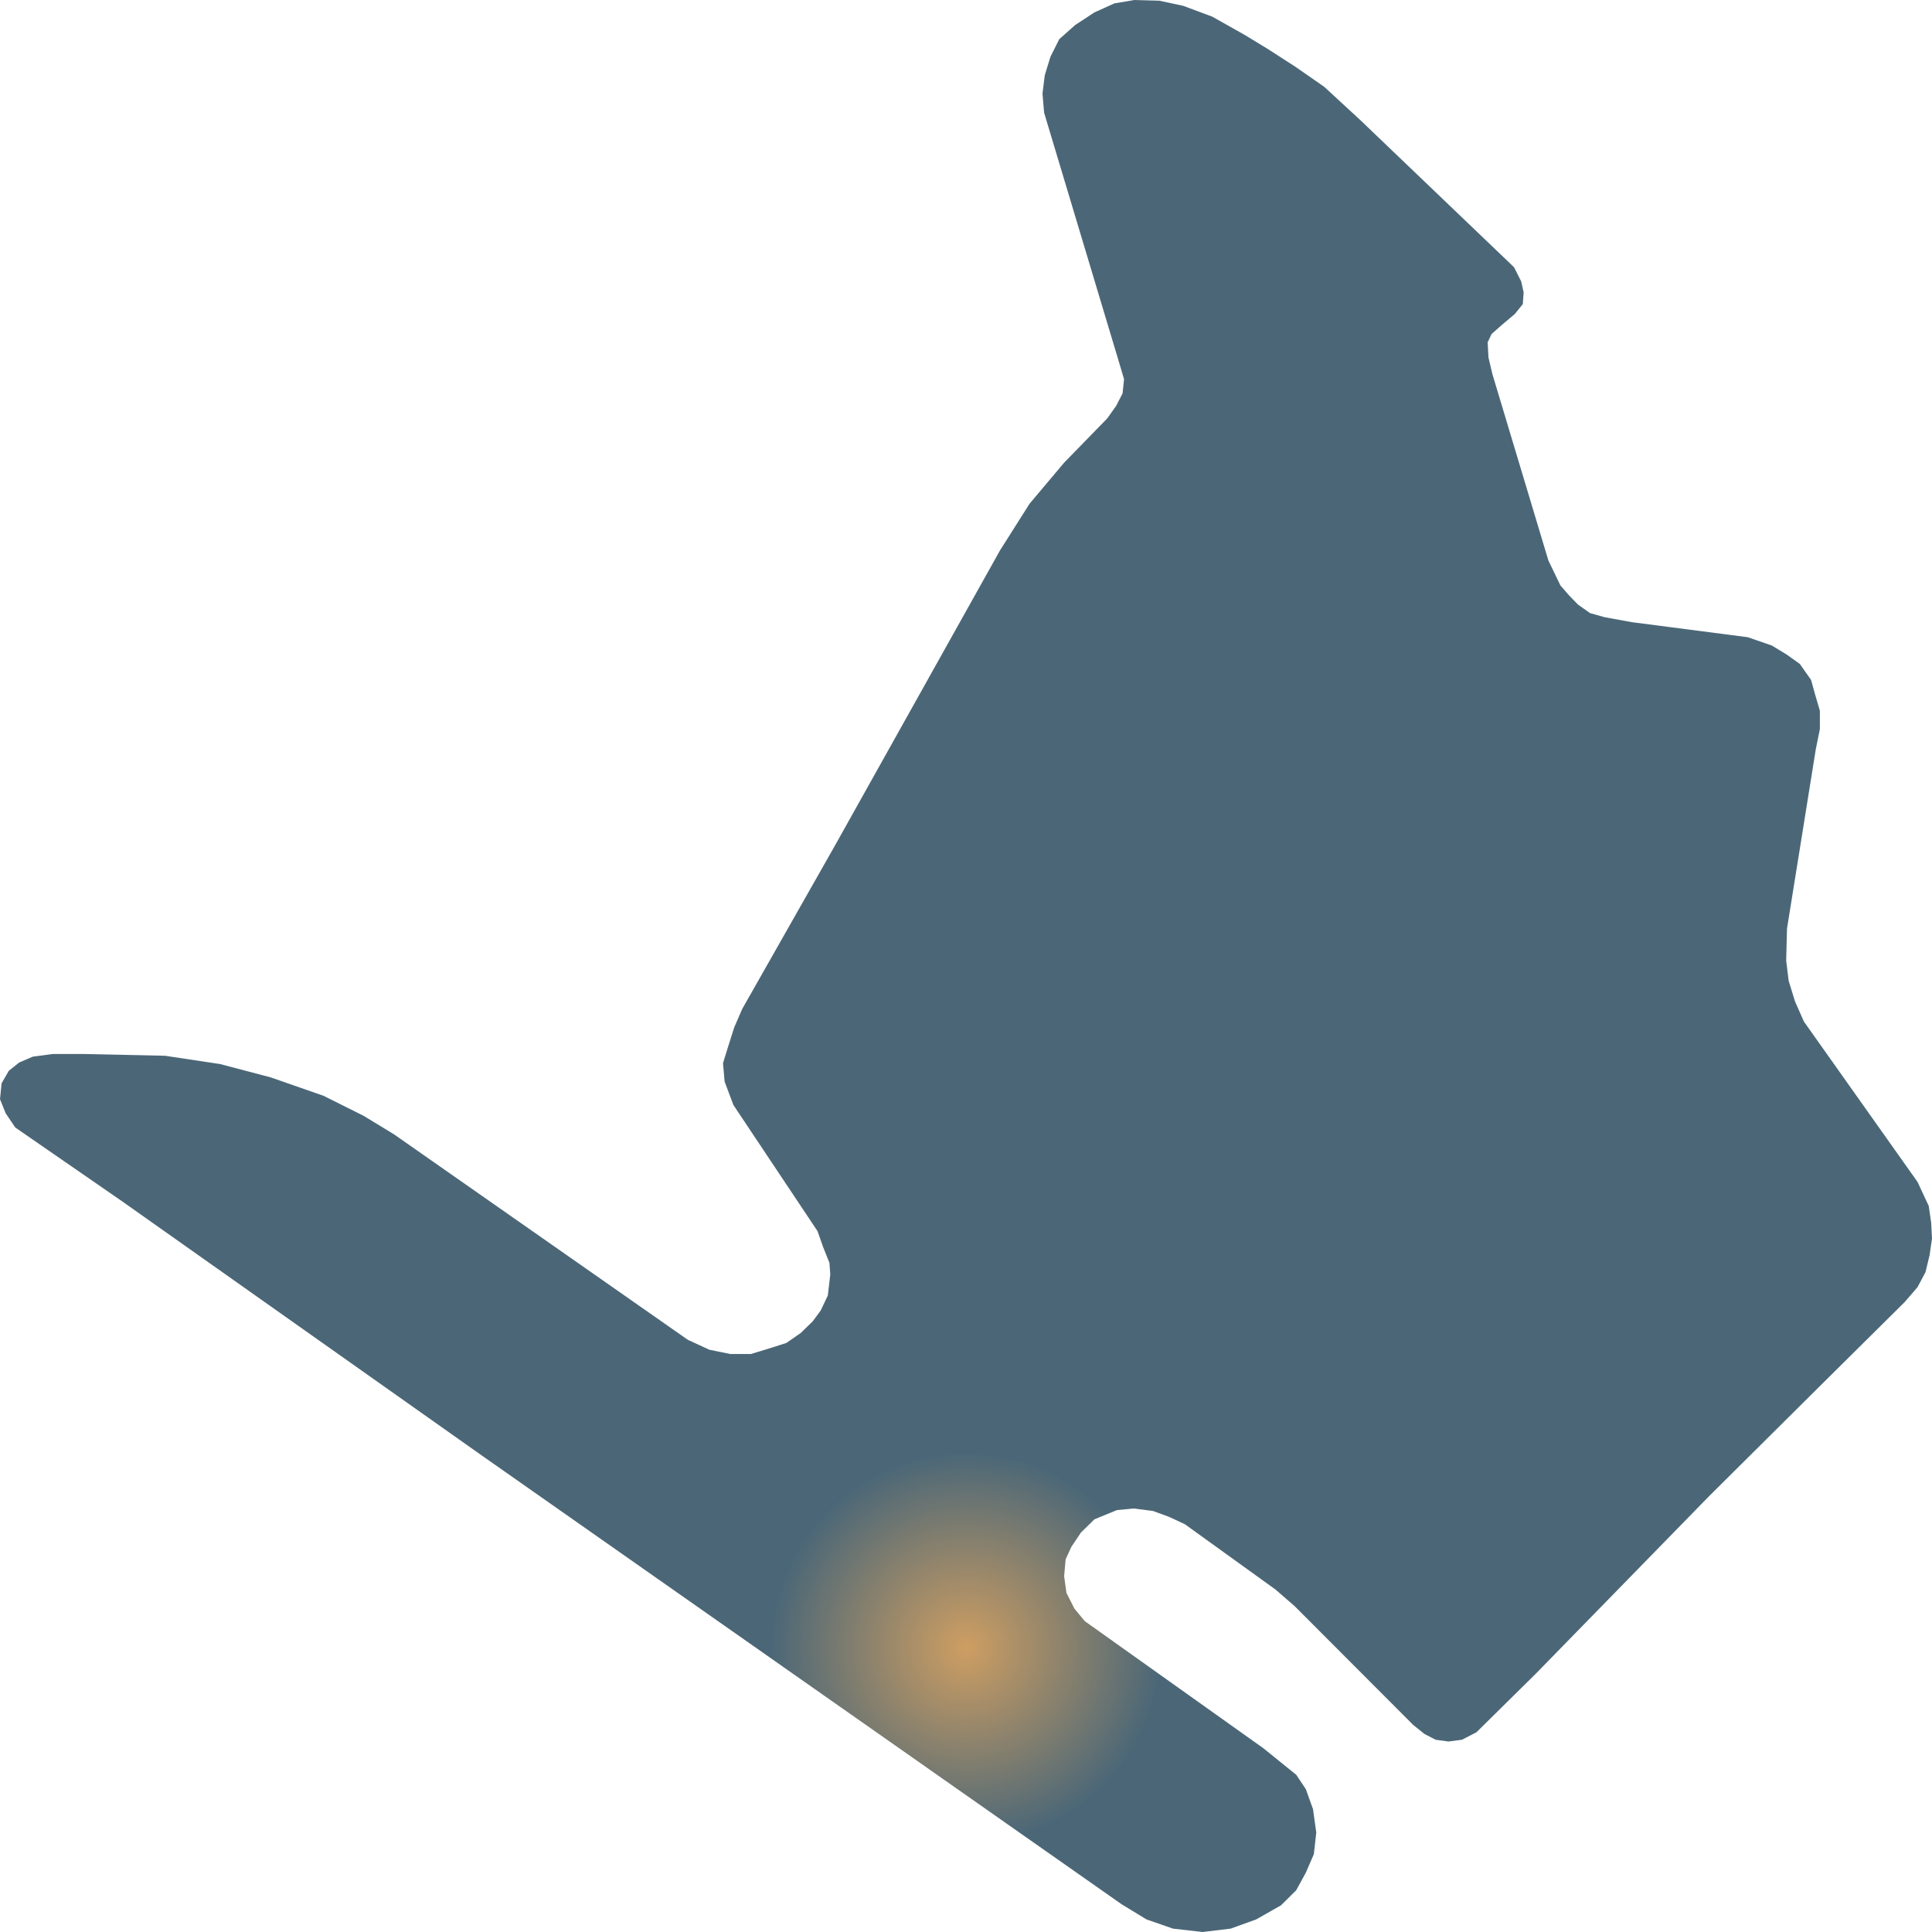
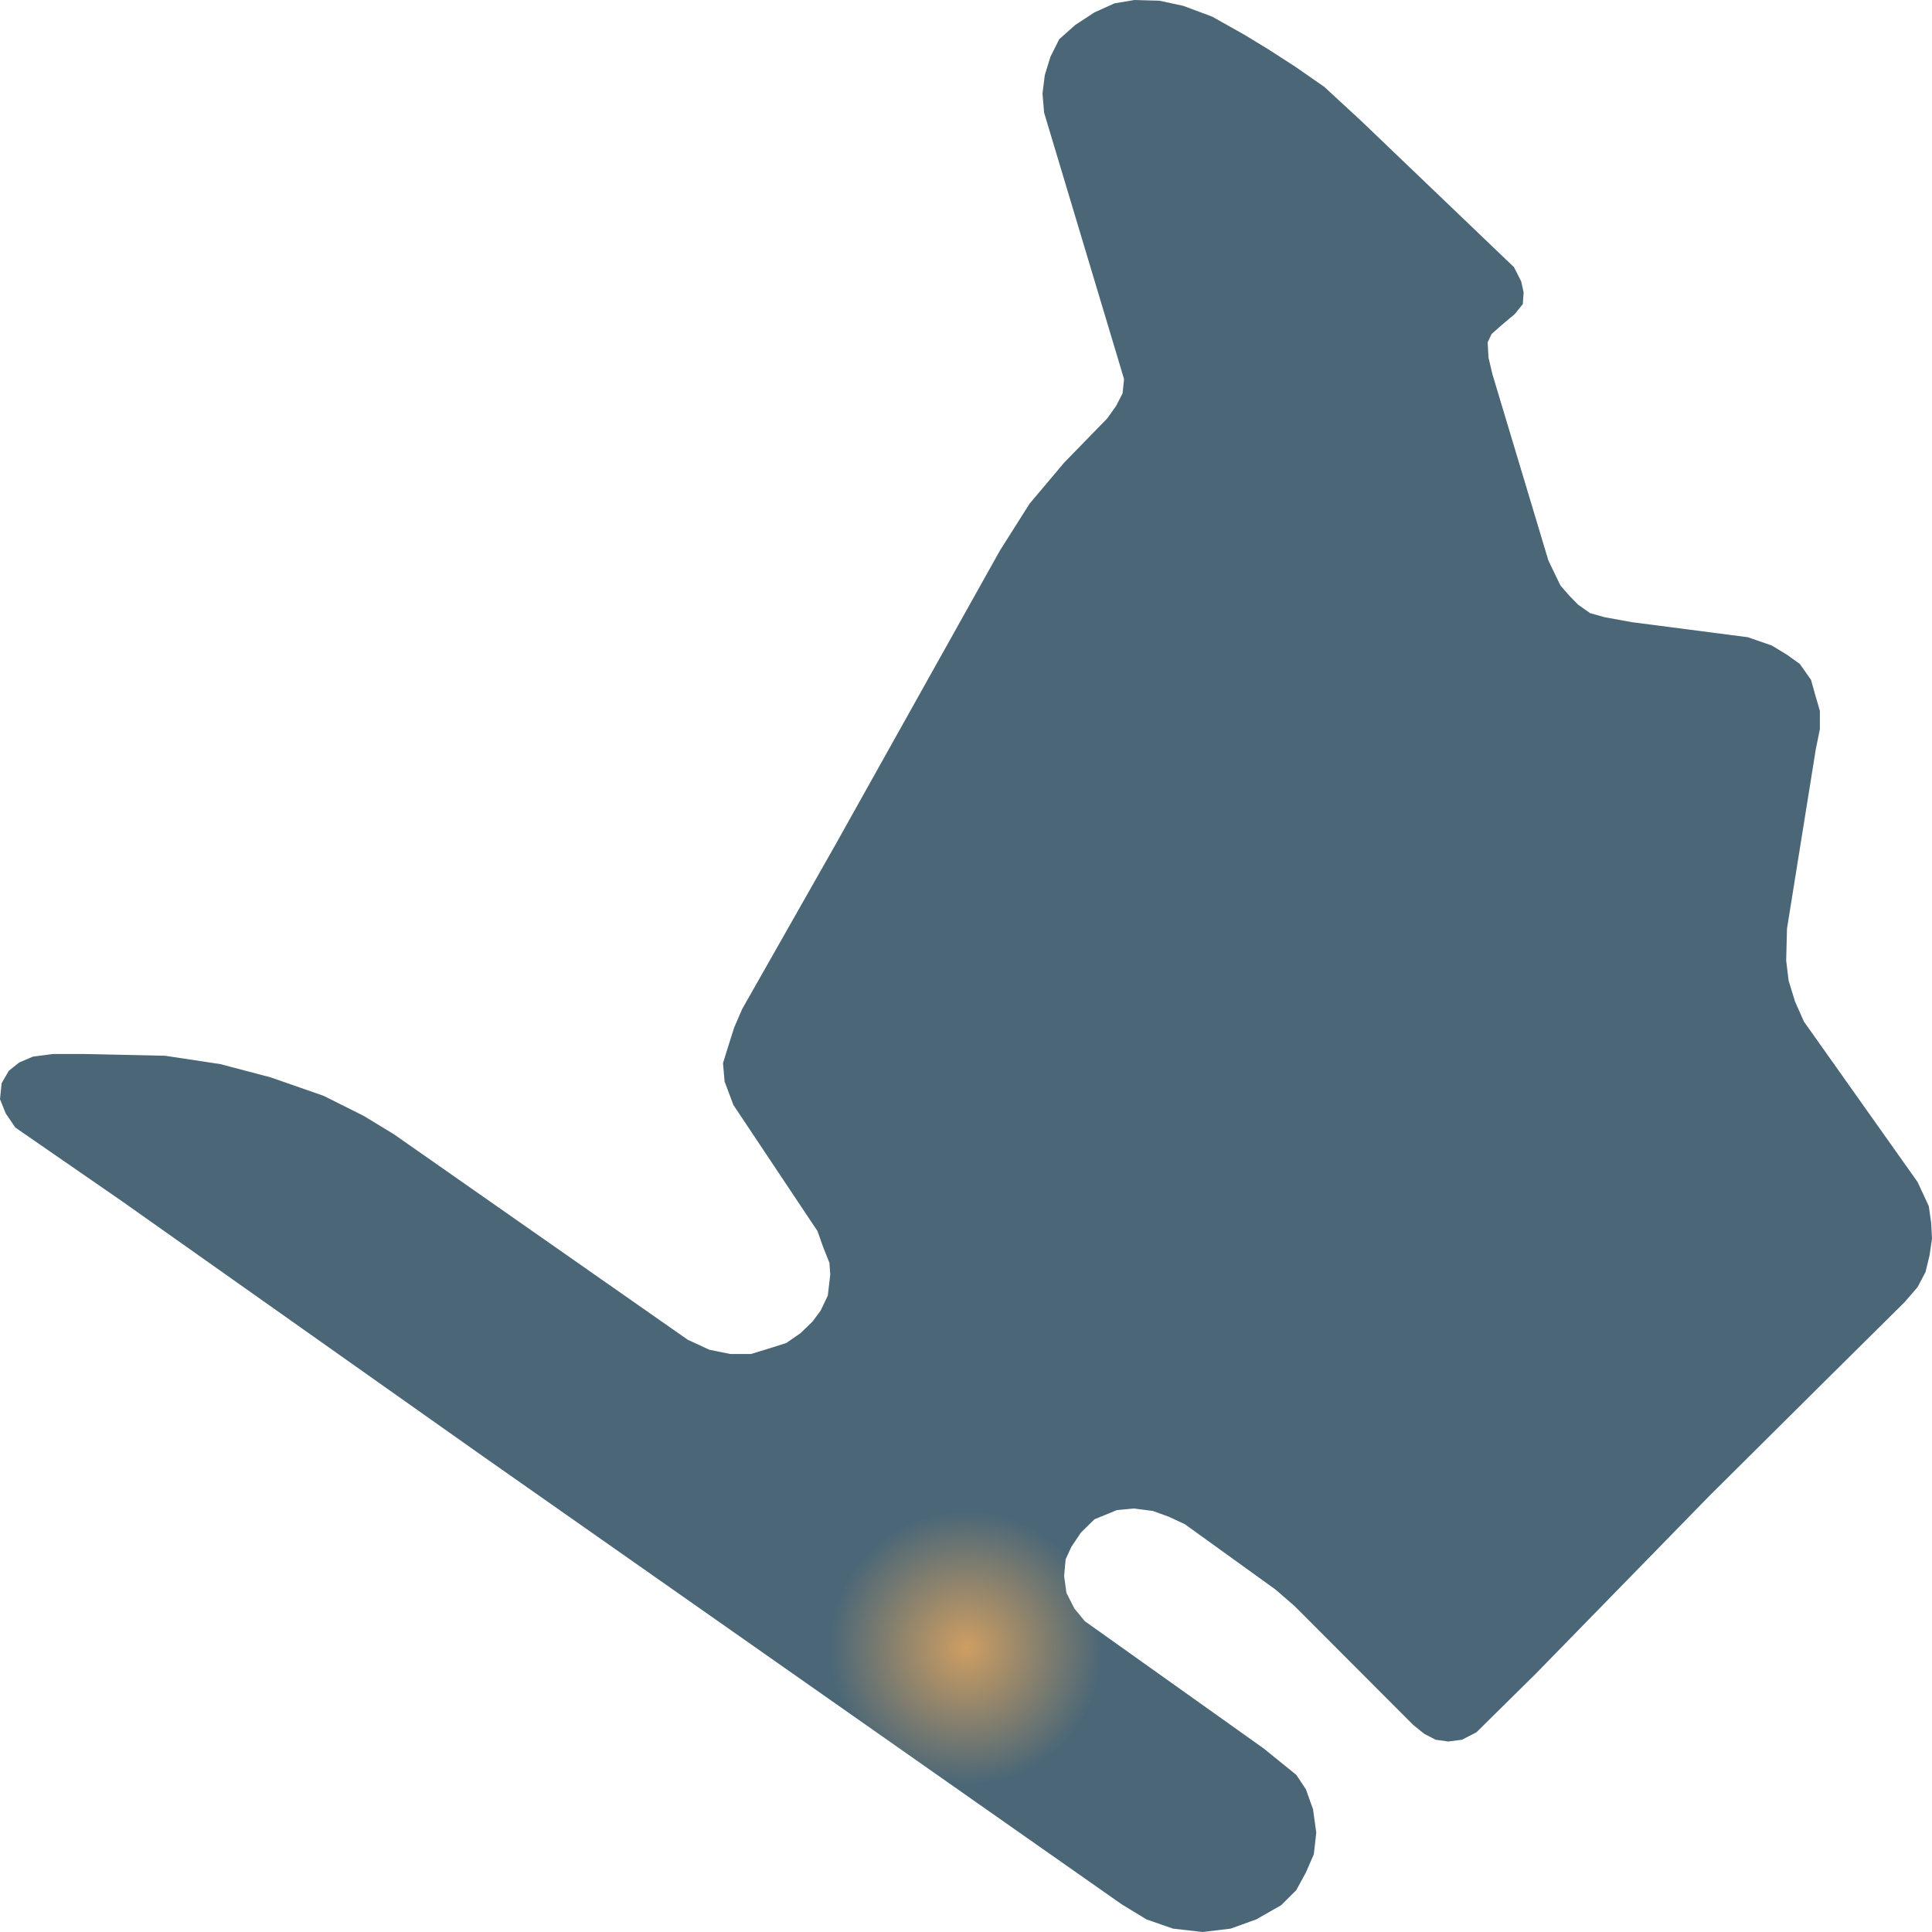
<svg xmlns="http://www.w3.org/2000/svg" width="500" height="500">
  <defs>
-     <radialGradient id="grad1" cx="50%" cy="85%" r="10%">
+     <radialGradient id="grad1" cx="50%" cy="85%" r="7%">
      <stop offset="0%" stop-color="#ce9e62" />
      <stop offset="100%" stop-color="#4b6777" />
    </radialGradient>
  </defs>
  <path d="M124.694,376.685 L31.506,310.832 L3.956,291.8 L1.47,288.132 L0.0,284.463 L0.42,280.336 L2.275,277.126 L4.971,274.97 L8.507,273.457 L13.688,272.769 L21.354,272.769 L42.708,273.228 L56.991,275.383 L70.048,278.822 L83.736,283.592 L94.098,288.774 L101.939,293.543 L178.009,346.739 L183.575,349.308 L188.966,350.408 L194.357,350.408 L198.733,349.078 L203.494,347.565 L207.204,344.997 L210.32,341.97 L212.385,339.173 L214.241,335.275 L214.871,329.863 L214.661,326.837 L213.015,322.709 L211.58,318.628 L189.806,285.976 L187.531,279.923 L187.111,275.154 L188.371,271.072 L190.016,265.89 L192.081,261.121 L216.131,218.747 L258.804,142.438 L266.471,130.331 L275.397,119.738 L286.564,108.273 L288.84,105.063 L290.52,101.807 L290.905,98.138 L289.68,94.011 L270.216,29.166 L269.796,24.214 L270.391,19.444 L271.862,14.675 L274.137,10.135 L278.268,6.466 L283.239,3.21 L288.42,0.871 L293.601,0.0 L300.042,0.183 L306.238,1.513 L313.73,4.311 L322.201,9.08 L328.222,12.749 L335.259,17.289 L342.715,22.471 L352.062,31.092 L391.829,69.155 L393.685,72.824 L394.315,75.667 L394.105,78.694 L392.039,81.262 L388.714,84.059 L386.018,86.444 L385.003,88.599 L385.213,92.497 L386.228,96.808 L400.721,145.052 L403.837,151.518 L406.112,154.132 L408.388,156.471 L411.503,158.672 L415.249,159.727 L422.285,161.011 L452.321,164.909 L458.552,167.064 L462.473,169.449 L465.799,171.833 L468.704,175.961 L469.719,179.629 L470.979,183.94 L470.979,188.71 L469.929,193.892 L462.473,240.347 L462.263,248.601 L462.893,253.783 L464.538,259.149 L466.849,264.377 L496.254,305.879 L499.16,312.116 L499.79,316.473 L500.0,320.554 L499.37,324.865 L498.32,329.221 L496.254,333.119 L492.929,336.971 L470.629,359.075 L442.379,387.141 L397.431,433.184 L382.098,448.317 L378.352,450.243 L374.851,450.702 L371.526,450.243 L368.62,448.73 L365.714,446.391 L335.049,415.665 L330.078,411.355 L306.658,394.479 L302.527,392.553 L298.397,391.039 L293.391,390.397 L289.05,390.81 L283.239,393.195 L279.738,396.634 L277.253,400.349 L275.782,403.559 L275.397,407.915 L275.992,412.226 L278.058,416.307 L280.753,419.563 L326.962,452.444 L335.469,459.323 L337.954,463.038 L339.81,468.22 L340.65,474.273 L340.02,479.868 L337.954,484.637 L335.469,489.177 L331.548,493.075 L325.107,496.744 L318.491,499.129 L311.244,500.0 L303.578,499.129 L296.716,496.744 L290.31,492.846 L221.592,444.648 L124.694,376.685" fill="url(#grad1)" stroke="none" />
</svg>
